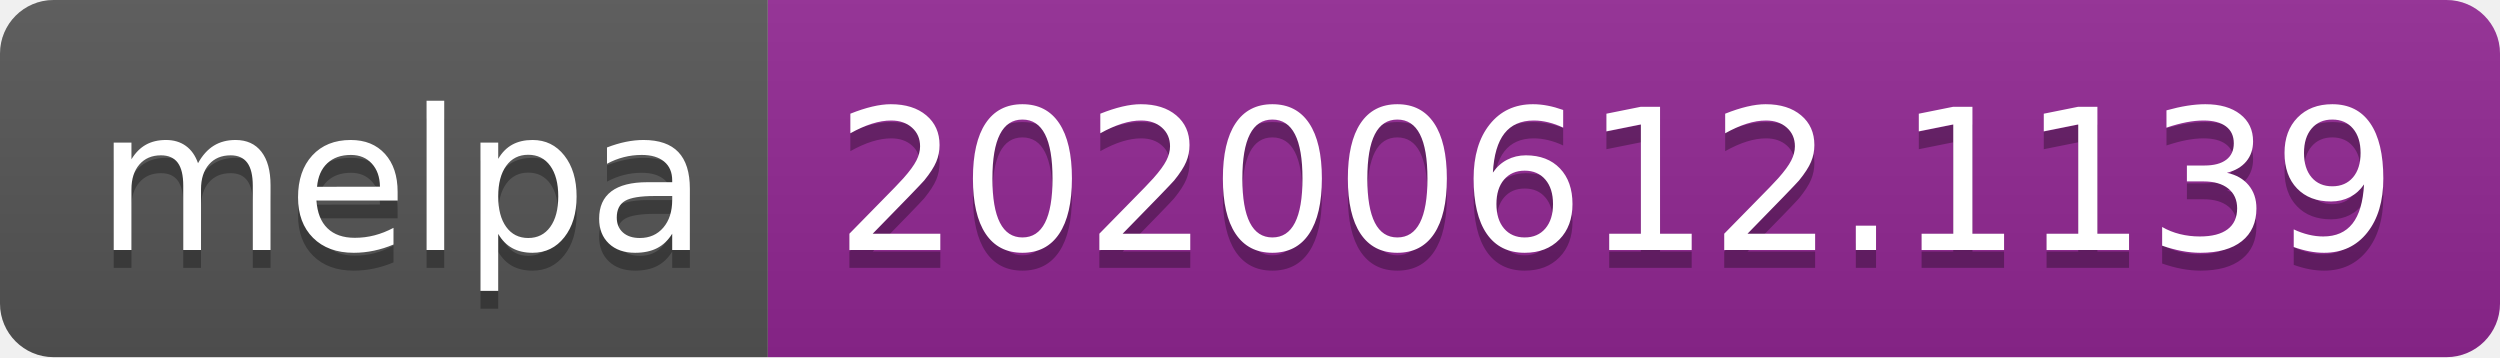
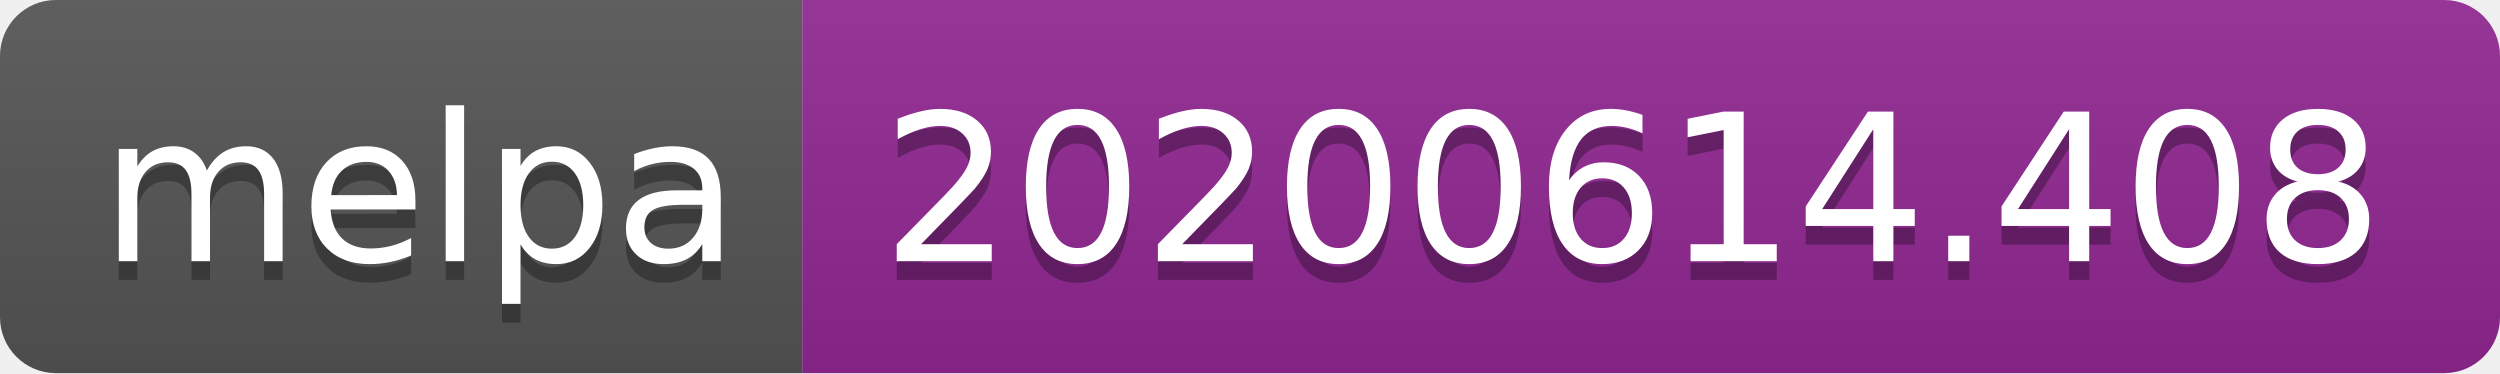
- <svg xmlns="http://www.w3.org/2000/svg" width="140" height="20">
+ <svg xmlns="http://www.w3.org/2000/svg" width="134" height="20">
  <linearGradient id="s" x2="0" y2="100%">
    <stop offset="0" stop-color="#bbb" stop-opacity=".1" />
    <stop offset="1" stop-opacity=".1" />
  </linearGradient>
  <clipPath id="r">
-     <rect width="140" height="20" rx="3" fill="#fff" />
+     <rect width="134" height="20" rx="3" fill="#fff" />
  </clipPath>
  <g clip-path="url(#r)">
    <rect width="43" height="20" fill="#555" />
-     <rect x="43" width="97" height="20" fill="#922793" />
-     <rect width="140" height="20" fill="url(#s)" />
+     <rect x="43" width="91" height="20" fill="#922793" />
+     <rect width="134" height="20" fill="url(#s)" />
  </g>
  <g fill="#fff" text-anchor="middle" font-family="Verdana,Geneva,DejaVu Sans,sans-serif" text-rendering="geometricPrecision" font-size="110">
    <text x="225" y="150" fill="#010101" fill-opacity=".3" transform="scale(.1)" textLength="330">melpa</text>
    <text x="225" y="140" transform="scale(.1)" textLength="330">melpa</text>
-     <text x="905" y="150" fill="#010101" fill-opacity=".3" transform="scale(.1)" textLength="870">20200612.1139</text>
-     <text x="905" y="140" transform="scale(.1)" textLength="870">20200612.1139</text>
+     <text x="875" y="150" fill="#010101" fill-opacity=".3" transform="scale(.1)" textLength="810">20200614.408</text>
+     <text x="875" y="140" transform="scale(.1)" textLength="810">20200614.408</text>
  </g>
</svg>
